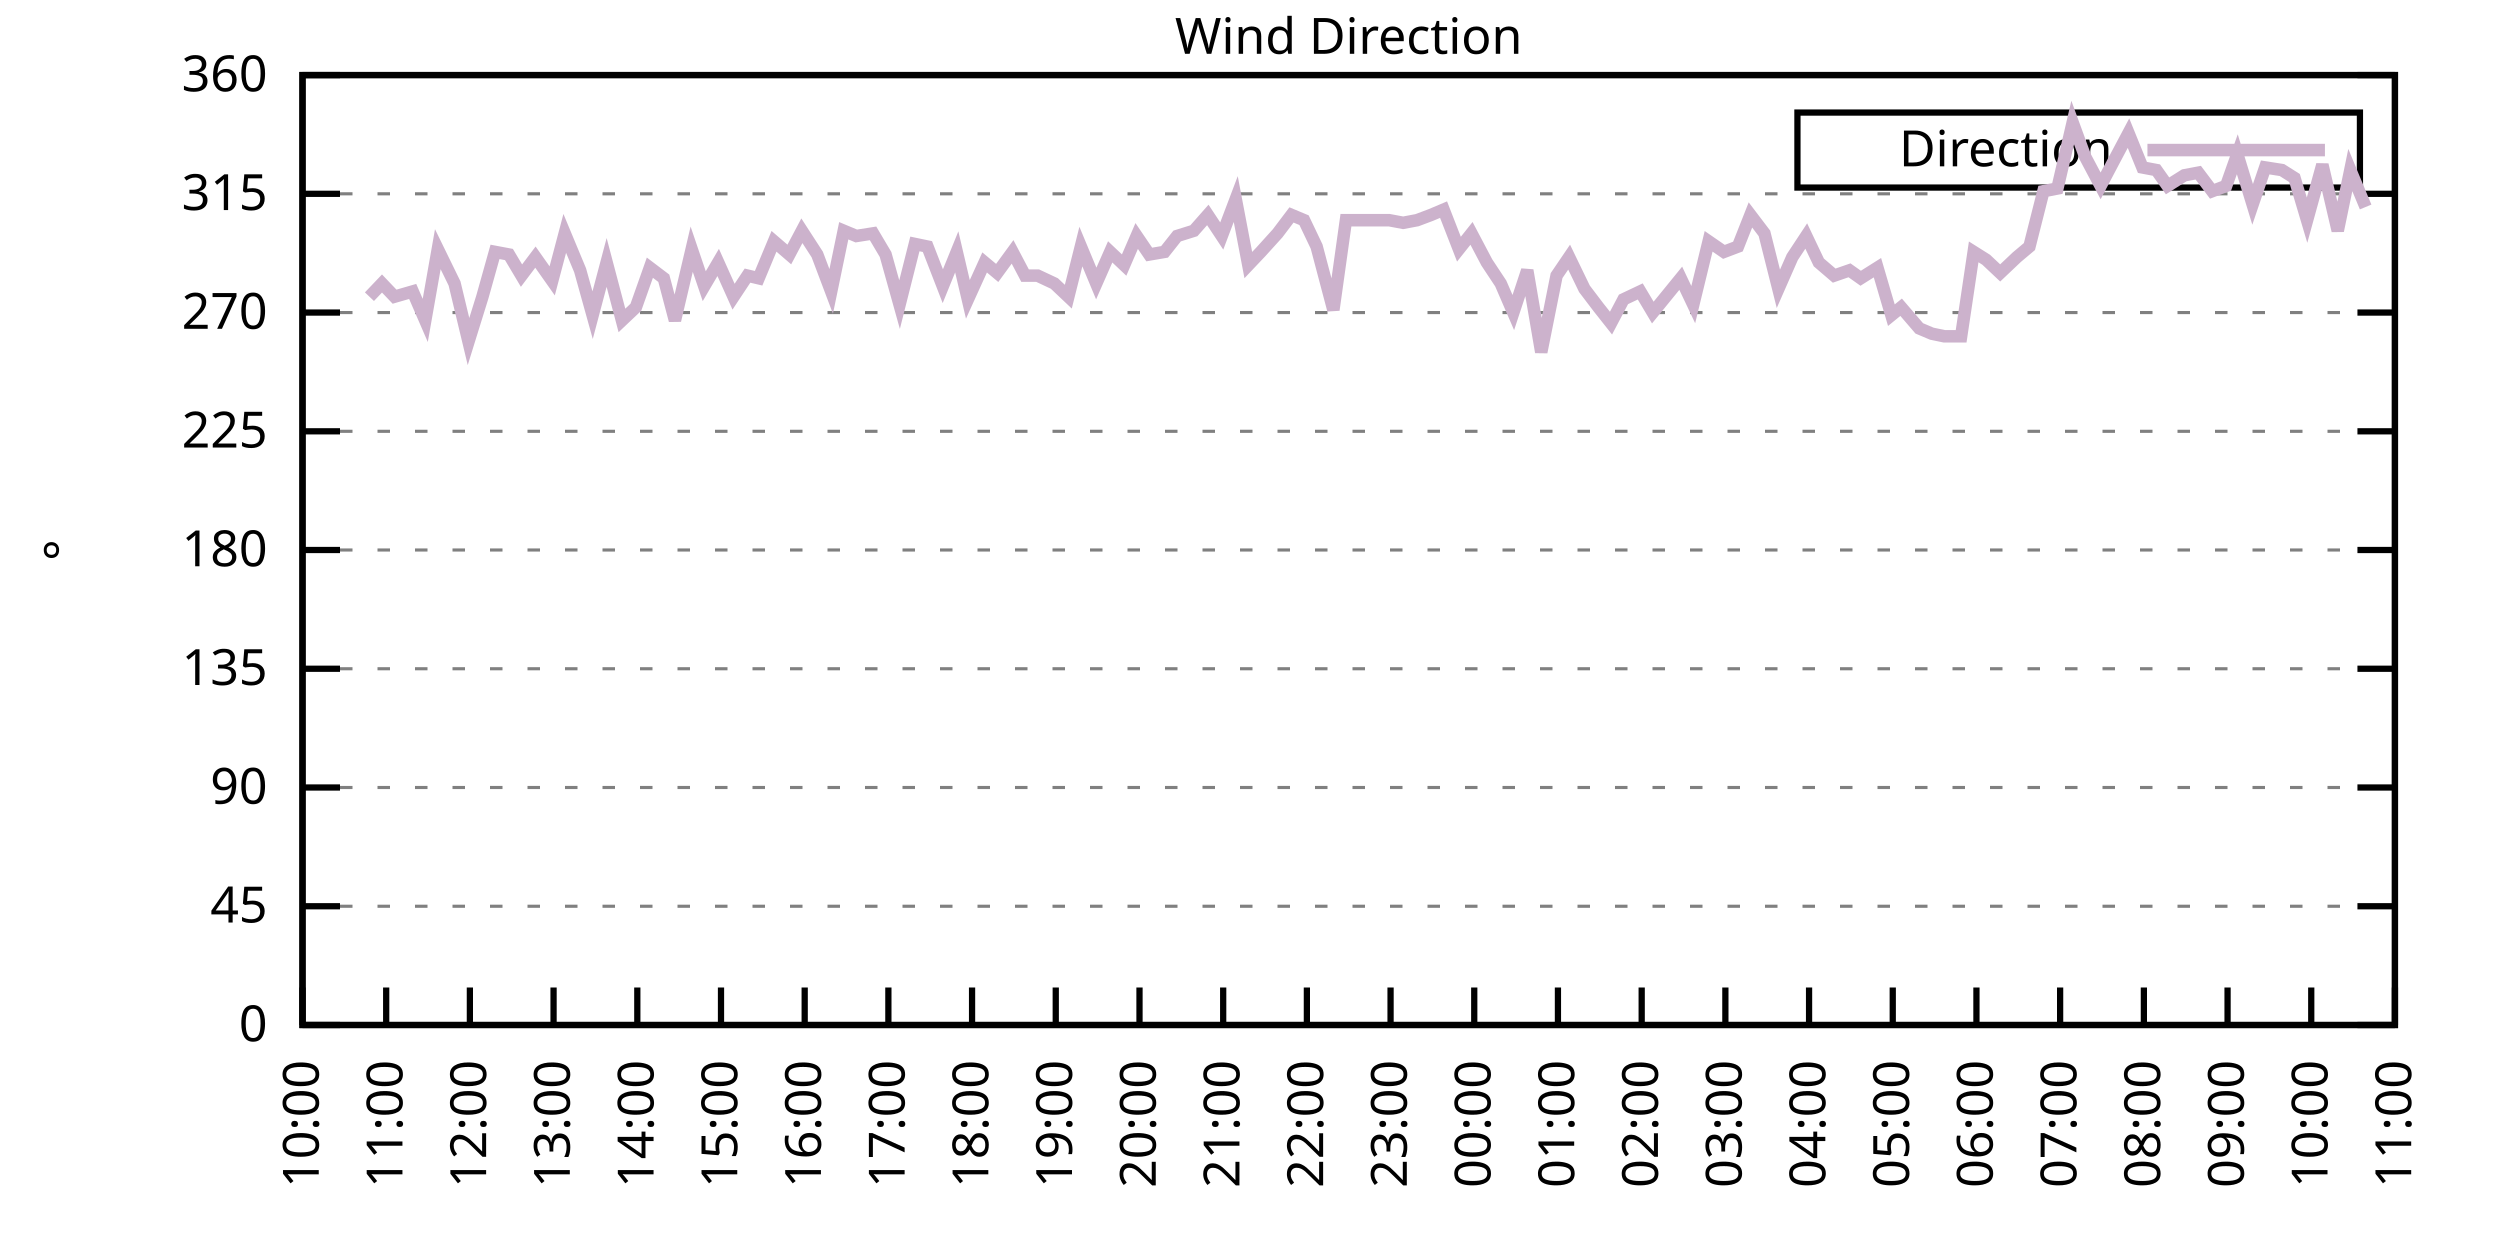
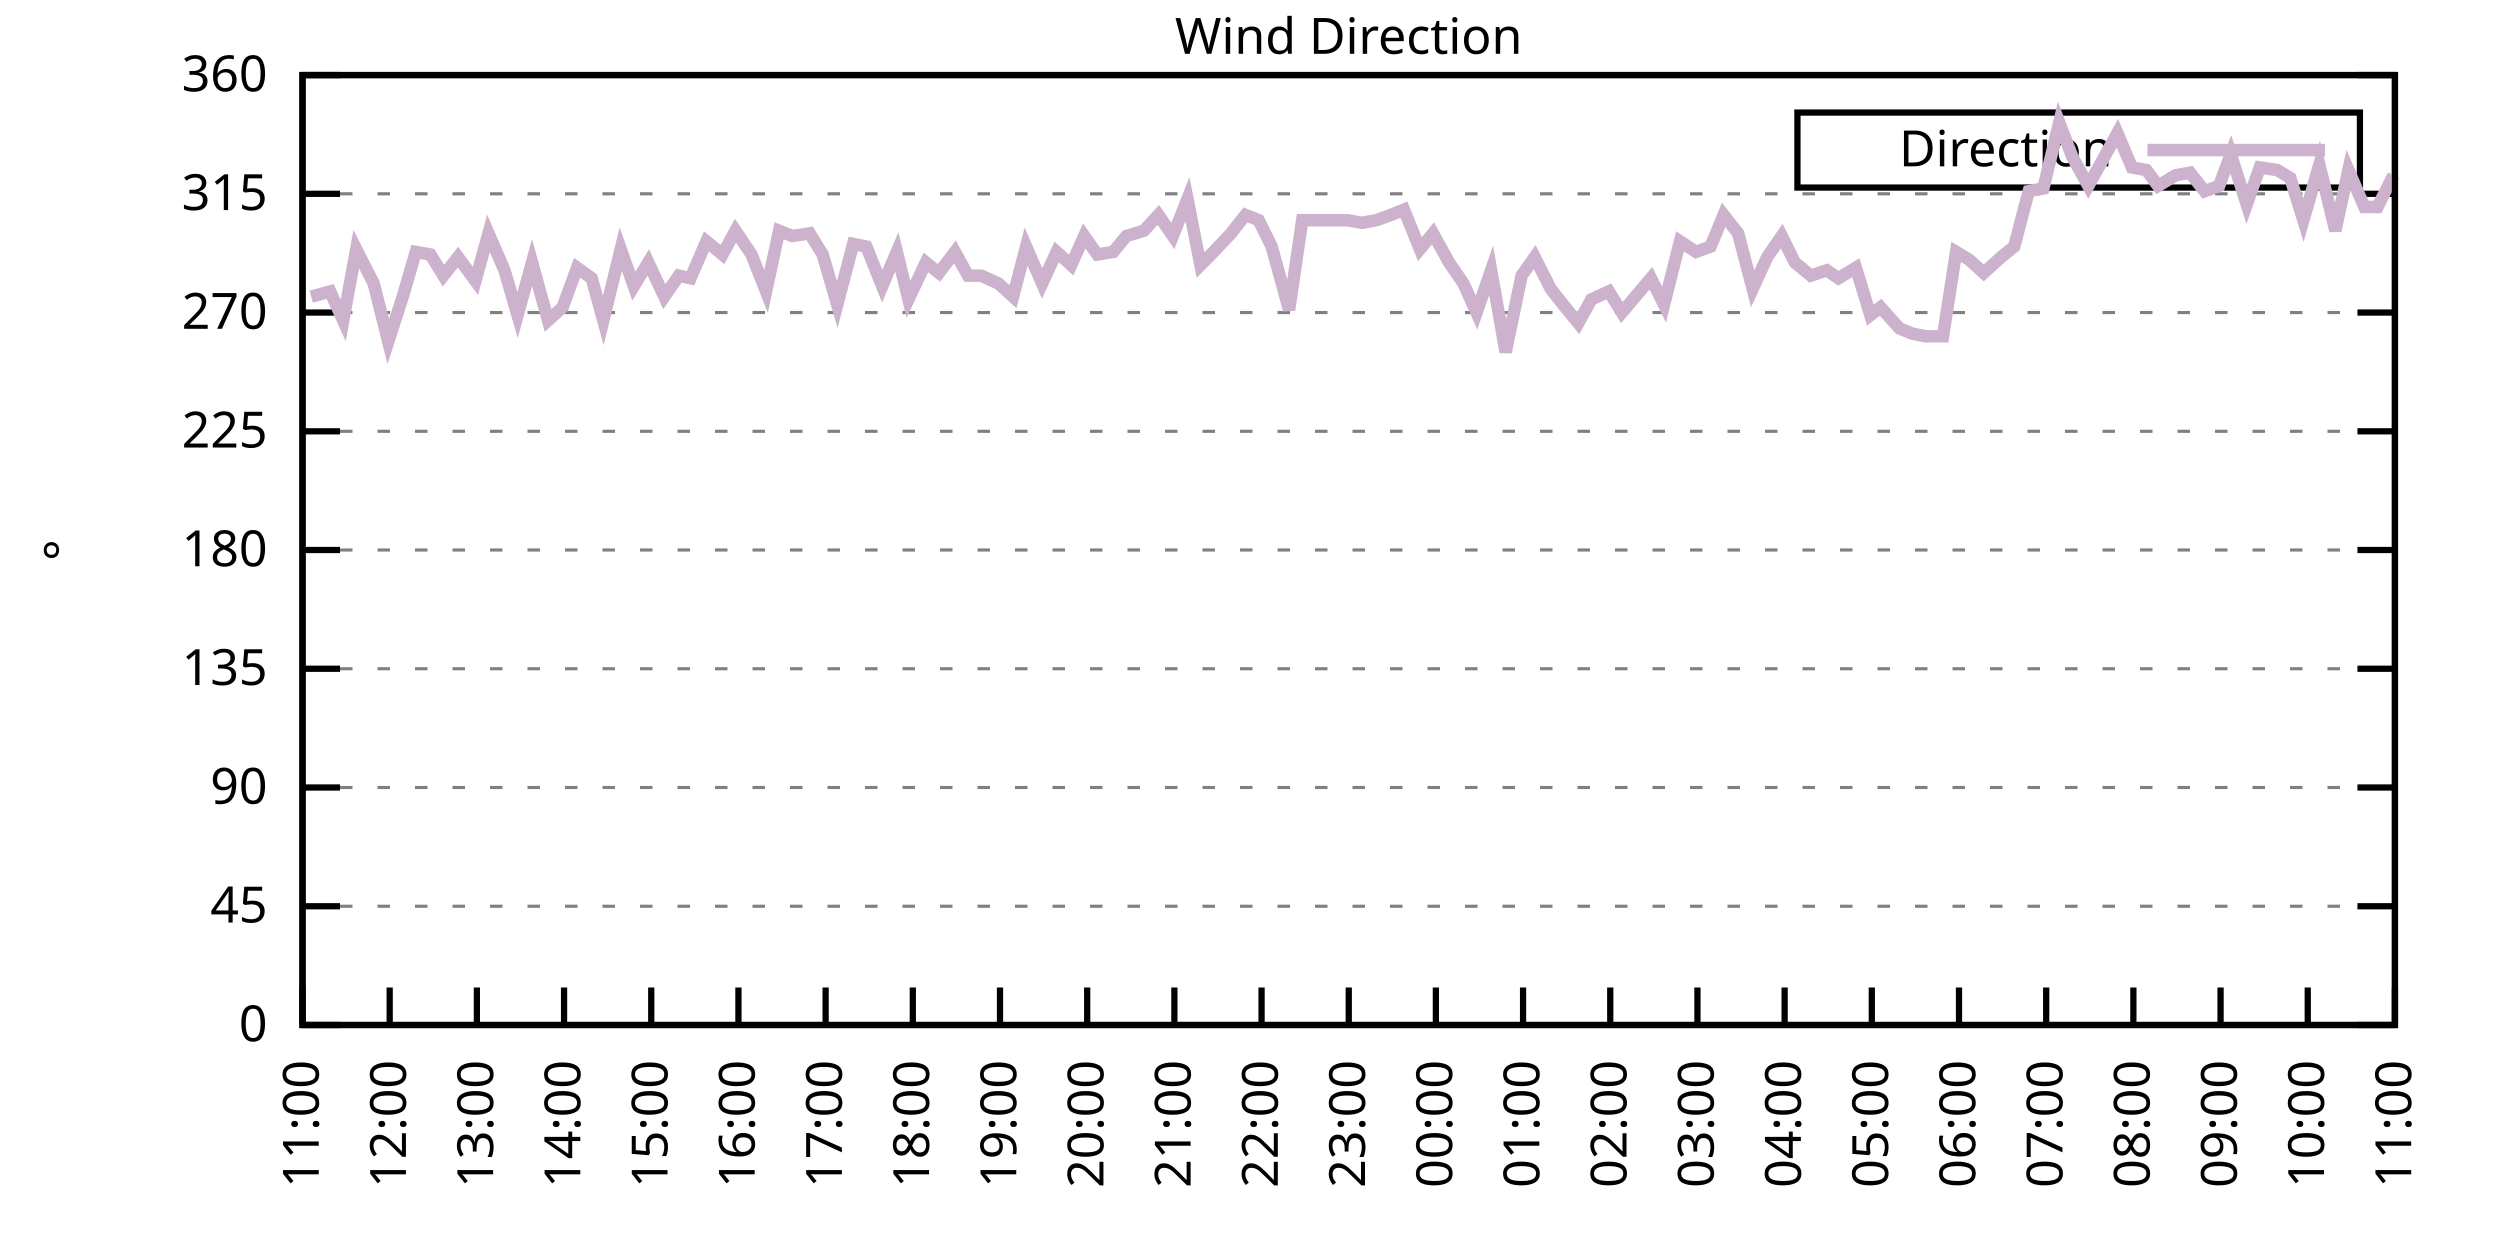
<svg xmlns="http://www.w3.org/2000/svg" xmlns:xlink="http://www.w3.org/1999/xlink" width="400" height="200" viewBox="0 0 400 200">
  <g id="gnuplot_canvas">
    <rect x="0" y="0" width="400" height="200" fill="none" />
    <defs>
      <circle id="gpDot" r="0.5" stroke-width="0.5" stroke="currentColor" />
      <path id="gpPt0" stroke-width="0.333" stroke="currentColor" d="M-1,0 h2 M0,-1 v2" />
      <path id="gpPt1" stroke-width="0.333" stroke="currentColor" d="M-1,-1 L1,1 M1,-1 L-1,1" />
      <path id="gpPt2" stroke-width="0.333" stroke="currentColor" d="M-1,0 L1,0 M0,-1 L0,1 M-1,-1 L1,1 M-1,1 L1,-1" />
      <rect id="gpPt3" stroke-width="0.333" stroke="currentColor" x="-1" y="-1" width="2" height="2" />
      <rect id="gpPt4" stroke-width="0.333" stroke="currentColor" fill="currentColor" x="-1" y="-1" width="2" height="2" />
      <circle id="gpPt5" stroke-width="0.333" stroke="currentColor" cx="0" cy="0" r="1" />
      <use xlink:href="#gpPt5" id="gpPt6" fill="currentColor" stroke="none" />
      <path id="gpPt7" stroke-width="0.333" stroke="currentColor" d="M0,-1.33 L-1.33,0.67 L1.33,0.67 z" />
      <use xlink:href="#gpPt7" id="gpPt8" fill="currentColor" stroke="none" />
      <use xlink:href="#gpPt7" id="gpPt9" stroke="currentColor" transform="rotate(180)" />
      <use xlink:href="#gpPt9" id="gpPt10" fill="currentColor" stroke="none" />
      <use xlink:href="#gpPt3" id="gpPt11" stroke="currentColor" transform="rotate(45)" />
      <use xlink:href="#gpPt11" id="gpPt12" fill="currentColor" stroke="none" />
      <path id="gpPt13" stroke-width="0.333" stroke="currentColor" d="M0,1.330 L1.265,0.411 L0.782,-1.067 L-0.782,-1.076 L-1.265,0.411 z" />
      <use xlink:href="#gpPt13" id="gpPt14" fill="currentColor" stroke="none" />
      <filter id="textbox" filterUnits="objectBoundingBox" x="0" y="0" height="1" width="1">
        <feFlood flood-color="white" flood-opacity="1" result="bgnd" />
        <feComposite in="SourceGraphic" in2="bgnd" operator="atop" />
      </filter>
      <filter id="greybox" filterUnits="objectBoundingBox" x="0" y="0" height="1" width="1">
        <feFlood flood-color="lightgrey" flood-opacity="1" result="grey" />
        <feComposite in="SourceGraphic" in2="grey" operator="atop" />
      </filter>
    </defs>
    <g fill="none" color="white" stroke="currentColor" stroke-width="1.00" stroke-linecap="butt" stroke-linejoin="miter">
</g>
    <g fill="none" color="black" stroke="currentColor" stroke-width="1.00" stroke-linecap="butt" stroke-linejoin="miter">
      <g stroke="none" shape-rendering="crispEdges">
        <polygon fill="rgb(255, 255, 255)" points="48.40,164.00 383.18,164.00 383.18,12.02 48.40,12.02 " />
      </g>
    </g>
    <g fill="none" color="black" stroke="currentColor" stroke-width="1.00" stroke-linecap="butt" stroke-linejoin="miter">
</g>
    <g fill="none" color="black" stroke="black" stroke-width="0.50" stroke-linecap="butt" stroke-linejoin="miter">
</g>
    <g fill="none" color="gray" stroke="currentColor" stroke-width="0.50" stroke-linecap="butt" stroke-linejoin="miter">
      <path stroke="gray" stroke-dasharray="2,4" class="gridline" d="M48.40,164.00 L383.19,164.00  " />
    </g>
    <g fill="none" color="gray" stroke="gray" stroke-width="1.00" stroke-linecap="butt" stroke-linejoin="miter">
</g>
    <g fill="none" color="black" stroke="currentColor" stroke-width="1.00" stroke-linecap="butt" stroke-linejoin="miter">
      <path stroke="black" d="M48.40,164.00 L54.40,164.00 M383.19,164.00 L377.19,164.00  " />
      <g transform="translate(42.80,166.60)" stroke="none" fill="black" font-family="Sans" font-size="8.00" text-anchor="end">
        <text>
          <tspan font-family="Sans"> 0</tspan>
        </text>
      </g>
    </g>
    <g fill="none" color="black" stroke="currentColor" stroke-width="1.00" stroke-linecap="butt" stroke-linejoin="miter">
</g>
    <g fill="none" color="black" stroke="black" stroke-width="0.50" stroke-linecap="butt" stroke-linejoin="miter">
</g>
    <g fill="none" color="gray" stroke="currentColor" stroke-width="0.50" stroke-linecap="butt" stroke-linejoin="miter">
      <path stroke="gray" stroke-dasharray="2,4" class="gridline" d="M48.40,145.00 L383.19,145.00  " />
    </g>
    <g fill="none" color="gray" stroke="gray" stroke-width="1.00" stroke-linecap="butt" stroke-linejoin="miter">
</g>
    <g fill="none" color="black" stroke="currentColor" stroke-width="1.00" stroke-linecap="butt" stroke-linejoin="miter">
      <path stroke="black" d="M48.40,145.00 L54.40,145.00 M383.19,145.00 L377.19,145.00  " />
      <g transform="translate(42.80,147.60)" stroke="none" fill="black" font-family="Sans" font-size="8.00" text-anchor="end">
        <text>
          <tspan font-family="Sans"> 45</tspan>
        </text>
      </g>
    </g>
    <g fill="none" color="black" stroke="currentColor" stroke-width="1.00" stroke-linecap="butt" stroke-linejoin="miter">
</g>
    <g fill="none" color="black" stroke="black" stroke-width="0.50" stroke-linecap="butt" stroke-linejoin="miter">
</g>
    <g fill="none" color="gray" stroke="currentColor" stroke-width="0.50" stroke-linecap="butt" stroke-linejoin="miter">
      <path stroke="gray" stroke-dasharray="2,4" class="gridline" d="M48.40,126.00 L383.19,126.00  " />
    </g>
    <g fill="none" color="gray" stroke="gray" stroke-width="1.00" stroke-linecap="butt" stroke-linejoin="miter">
</g>
    <g fill="none" color="black" stroke="currentColor" stroke-width="1.00" stroke-linecap="butt" stroke-linejoin="miter">
      <path stroke="black" d="M48.40,126.00 L54.40,126.00 M383.19,126.00 L377.19,126.00  " />
      <g transform="translate(42.80,128.60)" stroke="none" fill="black" font-family="Sans" font-size="8.00" text-anchor="end">
        <text>
          <tspan font-family="Sans"> 90</tspan>
        </text>
      </g>
    </g>
    <g fill="none" color="black" stroke="currentColor" stroke-width="1.00" stroke-linecap="butt" stroke-linejoin="miter">
</g>
    <g fill="none" color="black" stroke="black" stroke-width="0.50" stroke-linecap="butt" stroke-linejoin="miter">
</g>
    <g fill="none" color="gray" stroke="currentColor" stroke-width="0.50" stroke-linecap="butt" stroke-linejoin="miter">
      <path stroke="gray" stroke-dasharray="2,4" class="gridline" d="M48.40,107.00 L383.19,107.00  " />
    </g>
    <g fill="none" color="gray" stroke="gray" stroke-width="1.00" stroke-linecap="butt" stroke-linejoin="miter">
</g>
    <g fill="none" color="black" stroke="currentColor" stroke-width="1.00" stroke-linecap="butt" stroke-linejoin="miter">
      <path stroke="black" d="M48.40,107.00 L54.40,107.00 M383.19,107.00 L377.19,107.00  " />
      <g transform="translate(42.80,109.60)" stroke="none" fill="black" font-family="Sans" font-size="8.00" text-anchor="end">
        <text>
          <tspan font-family="Sans"> 135</tspan>
        </text>
      </g>
    </g>
    <g fill="none" color="black" stroke="currentColor" stroke-width="1.00" stroke-linecap="butt" stroke-linejoin="miter">
</g>
    <g fill="none" color="black" stroke="black" stroke-width="0.50" stroke-linecap="butt" stroke-linejoin="miter">
</g>
    <g fill="none" color="gray" stroke="currentColor" stroke-width="0.50" stroke-linecap="butt" stroke-linejoin="miter">
      <path stroke="gray" stroke-dasharray="2,4" class="gridline" d="M48.40,88.00 L383.19,88.00  " />
    </g>
    <g fill="none" color="gray" stroke="gray" stroke-width="1.00" stroke-linecap="butt" stroke-linejoin="miter">
</g>
    <g fill="none" color="black" stroke="currentColor" stroke-width="1.00" stroke-linecap="butt" stroke-linejoin="miter">
      <path stroke="black" d="M48.40,88.00 L54.40,88.00 M383.19,88.00 L377.19,88.00  " />
      <g transform="translate(42.80,90.60)" stroke="none" fill="black" font-family="Sans" font-size="8.00" text-anchor="end">
        <text>
          <tspan font-family="Sans"> 180</tspan>
        </text>
      </g>
    </g>
    <g fill="none" color="black" stroke="currentColor" stroke-width="1.00" stroke-linecap="butt" stroke-linejoin="miter">
</g>
    <g fill="none" color="black" stroke="black" stroke-width="0.50" stroke-linecap="butt" stroke-linejoin="miter">
</g>
    <g fill="none" color="gray" stroke="currentColor" stroke-width="0.50" stroke-linecap="butt" stroke-linejoin="miter">
      <path stroke="gray" stroke-dasharray="2,4" class="gridline" d="M48.40,69.01 L383.19,69.01  " />
    </g>
    <g fill="none" color="gray" stroke="gray" stroke-width="1.00" stroke-linecap="butt" stroke-linejoin="miter">
</g>
    <g fill="none" color="black" stroke="currentColor" stroke-width="1.00" stroke-linecap="butt" stroke-linejoin="miter">
      <path stroke="black" d="M48.40,69.01 L54.40,69.01 M383.19,69.01 L377.19,69.01  " />
      <g transform="translate(42.80,71.61)" stroke="none" fill="black" font-family="Sans" font-size="8.00" text-anchor="end">
        <text>
          <tspan font-family="Sans"> 225</tspan>
        </text>
      </g>
    </g>
    <g fill="none" color="black" stroke="currentColor" stroke-width="1.00" stroke-linecap="butt" stroke-linejoin="miter">
</g>
    <g fill="none" color="black" stroke="black" stroke-width="0.50" stroke-linecap="butt" stroke-linejoin="miter">
</g>
    <g fill="none" color="gray" stroke="currentColor" stroke-width="0.50" stroke-linecap="butt" stroke-linejoin="miter">
      <path stroke="gray" stroke-dasharray="2,4" class="gridline" d="M48.40,50.01 L383.19,50.01  " />
    </g>
    <g fill="none" color="gray" stroke="gray" stroke-width="1.00" stroke-linecap="butt" stroke-linejoin="miter">
</g>
    <g fill="none" color="black" stroke="currentColor" stroke-width="1.00" stroke-linecap="butt" stroke-linejoin="miter">
      <path stroke="black" d="M48.40,50.01 L54.40,50.01 M383.19,50.01 L377.19,50.01  " />
      <g transform="translate(42.80,52.61)" stroke="none" fill="black" font-family="Sans" font-size="8.00" text-anchor="end">
        <text>
          <tspan font-family="Sans"> 270</tspan>
        </text>
      </g>
    </g>
    <g fill="none" color="black" stroke="currentColor" stroke-width="1.00" stroke-linecap="butt" stroke-linejoin="miter">
</g>
    <g fill="none" color="black" stroke="black" stroke-width="0.50" stroke-linecap="butt" stroke-linejoin="miter">
</g>
    <g fill="none" color="gray" stroke="currentColor" stroke-width="0.50" stroke-linecap="butt" stroke-linejoin="miter">
      <path stroke="gray" stroke-dasharray="2,4" class="gridline" d="M48.40,31.01 L383.19,31.01  " />
    </g>
    <g fill="none" color="gray" stroke="gray" stroke-width="1.00" stroke-linecap="butt" stroke-linejoin="miter">
</g>
    <g fill="none" color="black" stroke="currentColor" stroke-width="1.00" stroke-linecap="butt" stroke-linejoin="miter">
      <path stroke="black" d="M48.40,31.01 L54.40,31.01 M383.19,31.01 L377.19,31.01  " />
      <g transform="translate(42.80,33.61)" stroke="none" fill="black" font-family="Sans" font-size="8.00" text-anchor="end">
        <text>
          <tspan font-family="Sans"> 315</tspan>
        </text>
      </g>
    </g>
    <g fill="none" color="black" stroke="currentColor" stroke-width="1.00" stroke-linecap="butt" stroke-linejoin="miter">
</g>
    <g fill="none" color="black" stroke="black" stroke-width="0.50" stroke-linecap="butt" stroke-linejoin="miter">
</g>
    <g fill="none" color="gray" stroke="currentColor" stroke-width="0.50" stroke-linecap="butt" stroke-linejoin="miter">
      <path stroke="gray" stroke-dasharray="2,4" class="gridline" d="M48.40,12.01 L383.19,12.01  " />
    </g>
    <g fill="none" color="gray" stroke="gray" stroke-width="1.00" stroke-linecap="butt" stroke-linejoin="miter">
</g>
    <g fill="none" color="black" stroke="currentColor" stroke-width="1.00" stroke-linecap="butt" stroke-linejoin="miter">
      <path stroke="black" d="M48.40,12.01 L54.40,12.01 M383.19,12.01 L377.19,12.01  " />
      <g transform="translate(42.80,14.61)" stroke="none" fill="black" font-family="Sans" font-size="8.00" text-anchor="end">
        <text>
          <tspan font-family="Sans"> 360</tspan>
        </text>
      </g>
    </g>
    <g fill="none" color="black" stroke="currentColor" stroke-width="1.00" stroke-linecap="butt" stroke-linejoin="miter">
      <path stroke="black" d="M48.40,164.00 L48.40,158.00  " />
      <g transform="translate(51.00,169.60) rotate(270.00)" stroke="none" fill="black" font-family="Sans" font-size="8.00" text-anchor="end">
        <text>
-           <tspan font-family="Sans">10:00</tspan>
-         </text>
-       </g>
-     </g>
-     <g fill="none" color="black" stroke="currentColor" stroke-width="1.00" stroke-linecap="butt" stroke-linejoin="miter">
-       <path stroke="black" d="M61.79,164.00 L61.79,158.00  " />
-       <g transform="translate(64.39,169.60) rotate(270.00)" stroke="none" fill="black" font-family="Sans" font-size="8.00" text-anchor="end">
-         <text>
          <tspan font-family="Sans">11:00</tspan>
        </text>
      </g>
    </g>
    <g fill="none" color="black" stroke="currentColor" stroke-width="1.00" stroke-linecap="butt" stroke-linejoin="miter">
-       <path stroke="black" d="M75.18,164.00 L75.18,158.00  " />
-       <g transform="translate(77.78,169.60) rotate(270.00)" stroke="none" fill="black" font-family="Sans" font-size="8.00" text-anchor="end">
+       <path stroke="black" d="M62.35,164.00 L62.35,158.00  " />
+       <g transform="translate(64.95,169.60) rotate(270.00)" stroke="none" fill="black" font-family="Sans" font-size="8.00" text-anchor="end">
        <text>
          <tspan font-family="Sans">12:00</tspan>
        </text>
      </g>
    </g>
    <g fill="none" color="black" stroke="currentColor" stroke-width="1.00" stroke-linecap="butt" stroke-linejoin="miter">
-       <path stroke="black" d="M88.57,164.00 L88.57,158.00  " />
-       <g transform="translate(91.17,169.60) rotate(270.00)" stroke="none" fill="black" font-family="Sans" font-size="8.00" text-anchor="end">
+       <path stroke="black" d="M76.30,164.00 L76.30,158.00  " />
+       <g transform="translate(78.90,169.60) rotate(270.00)" stroke="none" fill="black" font-family="Sans" font-size="8.00" text-anchor="end">
        <text>
          <tspan font-family="Sans">13:00</tspan>
        </text>
      </g>
    </g>
    <g fill="none" color="black" stroke="currentColor" stroke-width="1.00" stroke-linecap="butt" stroke-linejoin="miter">
-       <path stroke="black" d="M101.97,164.00 L101.97,158.00  " />
-       <g transform="translate(104.57,169.60) rotate(270.00)" stroke="none" fill="black" font-family="Sans" font-size="8.00" text-anchor="end">
+       <path stroke="black" d="M90.25,164.00 L90.25,158.00  " />
+       <g transform="translate(92.85,169.60) rotate(270.00)" stroke="none" fill="black" font-family="Sans" font-size="8.00" text-anchor="end">
        <text>
          <tspan font-family="Sans">14:00</tspan>
        </text>
      </g>
    </g>
    <g fill="none" color="black" stroke="currentColor" stroke-width="1.00" stroke-linecap="butt" stroke-linejoin="miter">
-       <path stroke="black" d="M115.36,164.00 L115.36,158.00  " />
-       <g transform="translate(117.96,169.60) rotate(270.00)" stroke="none" fill="black" font-family="Sans" font-size="8.00" text-anchor="end">
+       <path stroke="black" d="M104.20,164.00 L104.20,158.00  " />
+       <g transform="translate(106.80,169.60) rotate(270.00)" stroke="none" fill="black" font-family="Sans" font-size="8.00" text-anchor="end">
        <text>
          <tspan font-family="Sans">15:00</tspan>
        </text>
      </g>
    </g>
    <g fill="none" color="black" stroke="currentColor" stroke-width="1.00" stroke-linecap="butt" stroke-linejoin="miter">
-       <path stroke="black" d="M128.75,164.00 L128.75,158.00  " />
-       <g transform="translate(131.35,169.60) rotate(270.00)" stroke="none" fill="black" font-family="Sans" font-size="8.00" text-anchor="end">
+       <path stroke="black" d="M118.15,164.00 L118.15,158.00  " />
+       <g transform="translate(120.75,169.60) rotate(270.00)" stroke="none" fill="black" font-family="Sans" font-size="8.00" text-anchor="end">
        <text>
          <tspan font-family="Sans">16:00</tspan>
        </text>
      </g>
    </g>
    <g fill="none" color="black" stroke="currentColor" stroke-width="1.00" stroke-linecap="butt" stroke-linejoin="miter">
-       <path stroke="black" d="M142.14,164.00 L142.14,158.00  " />
-       <g transform="translate(144.74,169.60) rotate(270.00)" stroke="none" fill="black" font-family="Sans" font-size="8.00" text-anchor="end">
+       <path stroke="black" d="M132.10,164.00 L132.10,158.00  " />
+       <g transform="translate(134.70,169.60) rotate(270.00)" stroke="none" fill="black" font-family="Sans" font-size="8.00" text-anchor="end">
        <text>
          <tspan font-family="Sans">17:00</tspan>
        </text>
      </g>
    </g>
    <g fill="none" color="black" stroke="currentColor" stroke-width="1.00" stroke-linecap="butt" stroke-linejoin="miter">
-       <path stroke="black" d="M155.53,164.00 L155.53,158.00  " />
-       <g transform="translate(158.13,169.60) rotate(270.00)" stroke="none" fill="black" font-family="Sans" font-size="8.00" text-anchor="end">
+       <path stroke="black" d="M146.05,164.00 L146.05,158.00  " />
+       <g transform="translate(148.65,169.60) rotate(270.00)" stroke="none" fill="black" font-family="Sans" font-size="8.00" text-anchor="end">
        <text>
          <tspan font-family="Sans">18:00</tspan>
        </text>
      </g>
    </g>
    <g fill="none" color="black" stroke="currentColor" stroke-width="1.00" stroke-linecap="butt" stroke-linejoin="miter">
-       <path stroke="black" d="M168.92,164.00 L168.92,158.00  " />
-       <g transform="translate(171.52,169.60) rotate(270.00)" stroke="none" fill="black" font-family="Sans" font-size="8.00" text-anchor="end">
+       <path stroke="black" d="M160.00,164.00 L160.00,158.00  " />
+       <g transform="translate(162.60,169.60) rotate(270.00)" stroke="none" fill="black" font-family="Sans" font-size="8.00" text-anchor="end">
        <text>
          <tspan font-family="Sans">19:00</tspan>
        </text>
      </g>
    </g>
    <g fill="none" color="black" stroke="currentColor" stroke-width="1.00" stroke-linecap="butt" stroke-linejoin="miter">
-       <path stroke="black" d="M182.32,164.00 L182.32,158.00  " />
-       <g transform="translate(184.92,169.60) rotate(270.00)" stroke="none" fill="black" font-family="Sans" font-size="8.00" text-anchor="end">
+       <path stroke="black" d="M173.95,164.00 L173.95,158.00  " />
+       <g transform="translate(176.55,169.60) rotate(270.00)" stroke="none" fill="black" font-family="Sans" font-size="8.00" text-anchor="end">
        <text>
          <tspan font-family="Sans">20:00</tspan>
        </text>
      </g>
    </g>
    <g fill="none" color="black" stroke="currentColor" stroke-width="1.00" stroke-linecap="butt" stroke-linejoin="miter">
-       <path stroke="black" d="M195.71,164.00 L195.71,158.00  " />
-       <g transform="translate(198.31,169.60) rotate(270.00)" stroke="none" fill="black" font-family="Sans" font-size="8.00" text-anchor="end">
+       <path stroke="black" d="M187.90,164.00 L187.90,158.00  " />
+       <g transform="translate(190.50,169.60) rotate(270.00)" stroke="none" fill="black" font-family="Sans" font-size="8.00" text-anchor="end">
        <text>
          <tspan font-family="Sans">21:00</tspan>
        </text>
      </g>
    </g>
    <g fill="none" color="black" stroke="currentColor" stroke-width="1.00" stroke-linecap="butt" stroke-linejoin="miter">
-       <path stroke="black" d="M209.10,164.00 L209.10,158.00  " />
-       <g transform="translate(211.70,169.60) rotate(270.00)" stroke="none" fill="black" font-family="Sans" font-size="8.00" text-anchor="end">
+       <path stroke="black" d="M201.85,164.00 L201.85,158.00  " />
+       <g transform="translate(204.45,169.60) rotate(270.00)" stroke="none" fill="black" font-family="Sans" font-size="8.00" text-anchor="end">
        <text>
          <tspan font-family="Sans">22:00</tspan>
        </text>
      </g>
    </g>
    <g fill="none" color="black" stroke="currentColor" stroke-width="1.00" stroke-linecap="butt" stroke-linejoin="miter">
-       <path stroke="black" d="M222.49,164.00 L222.49,158.00  " />
-       <g transform="translate(225.09,169.60) rotate(270.00)" stroke="none" fill="black" font-family="Sans" font-size="8.00" text-anchor="end">
+       <path stroke="black" d="M215.80,164.00 L215.80,158.00  " />
+       <g transform="translate(218.40,169.60) rotate(270.00)" stroke="none" fill="black" font-family="Sans" font-size="8.00" text-anchor="end">
        <text>
          <tspan font-family="Sans">23:00</tspan>
        </text>
      </g>
    </g>
    <g fill="none" color="black" stroke="currentColor" stroke-width="1.00" stroke-linecap="butt" stroke-linejoin="miter">
-       <path stroke="black" d="M235.88,164.00 L235.88,158.00  " />
-       <g transform="translate(238.48,169.60) rotate(270.00)" stroke="none" fill="black" font-family="Sans" font-size="8.00" text-anchor="end">
+       <path stroke="black" d="M229.74,164.00 L229.74,158.00  " />
+       <g transform="translate(232.34,169.60) rotate(270.00)" stroke="none" fill="black" font-family="Sans" font-size="8.00" text-anchor="end">
        <text>
          <tspan font-family="Sans">00:00</tspan>
        </text>
      </g>
    </g>
    <g fill="none" color="black" stroke="currentColor" stroke-width="1.00" stroke-linecap="butt" stroke-linejoin="miter">
-       <path stroke="black" d="M249.27,164.00 L249.27,158.00  " />
-       <g transform="translate(251.87,169.60) rotate(270.00)" stroke="none" fill="black" font-family="Sans" font-size="8.00" text-anchor="end">
+       <path stroke="black" d="M243.69,164.00 L243.69,158.00  " />
+       <g transform="translate(246.29,169.60) rotate(270.00)" stroke="none" fill="black" font-family="Sans" font-size="8.00" text-anchor="end">
        <text>
          <tspan font-family="Sans">01:00</tspan>
        </text>
      </g>
    </g>
    <g fill="none" color="black" stroke="currentColor" stroke-width="1.00" stroke-linecap="butt" stroke-linejoin="miter">
-       <path stroke="black" d="M262.67,164.00 L262.67,158.00  " />
-       <g transform="translate(265.27,169.60) rotate(270.00)" stroke="none" fill="black" font-family="Sans" font-size="8.00" text-anchor="end">
+       <path stroke="black" d="M257.64,164.00 L257.64,158.00  " />
+       <g transform="translate(260.24,169.60) rotate(270.00)" stroke="none" fill="black" font-family="Sans" font-size="8.00" text-anchor="end">
        <text>
          <tspan font-family="Sans">02:00</tspan>
        </text>
      </g>
    </g>
    <g fill="none" color="black" stroke="currentColor" stroke-width="1.00" stroke-linecap="butt" stroke-linejoin="miter">
-       <path stroke="black" d="M276.06,164.00 L276.06,158.00  " />
-       <g transform="translate(278.66,169.60) rotate(270.00)" stroke="none" fill="black" font-family="Sans" font-size="8.00" text-anchor="end">
+       <path stroke="black" d="M271.59,164.00 L271.59,158.00  " />
+       <g transform="translate(274.19,169.60) rotate(270.00)" stroke="none" fill="black" font-family="Sans" font-size="8.00" text-anchor="end">
        <text>
          <tspan font-family="Sans">03:00</tspan>
        </text>
      </g>
    </g>
    <g fill="none" color="black" stroke="currentColor" stroke-width="1.00" stroke-linecap="butt" stroke-linejoin="miter">
-       <path stroke="black" d="M289.45,164.00 L289.45,158.00  " />
-       <g transform="translate(292.05,169.60) rotate(270.00)" stroke="none" fill="black" font-family="Sans" font-size="8.00" text-anchor="end">
+       <path stroke="black" d="M285.54,164.00 L285.54,158.00  " />
+       <g transform="translate(288.14,169.60) rotate(270.00)" stroke="none" fill="black" font-family="Sans" font-size="8.00" text-anchor="end">
        <text>
          <tspan font-family="Sans">04:00</tspan>
        </text>
      </g>
    </g>
    <g fill="none" color="black" stroke="currentColor" stroke-width="1.00" stroke-linecap="butt" stroke-linejoin="miter">
-       <path stroke="black" d="M302.84,164.00 L302.84,158.00  " />
-       <g transform="translate(305.44,169.60) rotate(270.00)" stroke="none" fill="black" font-family="Sans" font-size="8.00" text-anchor="end">
+       <path stroke="black" d="M299.49,164.00 L299.49,158.00  " />
+       <g transform="translate(302.09,169.60) rotate(270.00)" stroke="none" fill="black" font-family="Sans" font-size="8.00" text-anchor="end">
        <text>
          <tspan font-family="Sans">05:00</tspan>
        </text>
      </g>
    </g>
    <g fill="none" color="black" stroke="currentColor" stroke-width="1.00" stroke-linecap="butt" stroke-linejoin="miter">
-       <path stroke="black" d="M316.23,164.00 L316.23,158.00  " />
-       <g transform="translate(318.83,169.60) rotate(270.00)" stroke="none" fill="black" font-family="Sans" font-size="8.00" text-anchor="end">
+       <path stroke="black" d="M313.44,164.00 L313.44,158.00  " />
+       <g transform="translate(316.04,169.60) rotate(270.00)" stroke="none" fill="black" font-family="Sans" font-size="8.00" text-anchor="end">
        <text>
          <tspan font-family="Sans">06:00</tspan>
        </text>
      </g>
    </g>
    <g fill="none" color="black" stroke="currentColor" stroke-width="1.00" stroke-linecap="butt" stroke-linejoin="miter">
-       <path stroke="black" d="M329.62,164.00 L329.62,158.00  " />
-       <g transform="translate(332.22,169.60) rotate(270.00)" stroke="none" fill="black" font-family="Sans" font-size="8.00" text-anchor="end">
+       <path stroke="black" d="M327.39,164.00 L327.39,158.00  " />
+       <g transform="translate(329.99,169.60) rotate(270.00)" stroke="none" fill="black" font-family="Sans" font-size="8.00" text-anchor="end">
        <text>
          <tspan font-family="Sans">07:00</tspan>
        </text>
      </g>
    </g>
    <g fill="none" color="black" stroke="currentColor" stroke-width="1.00" stroke-linecap="butt" stroke-linejoin="miter">
-       <path stroke="black" d="M343.02,164.00 L343.02,158.00  " />
-       <g transform="translate(345.62,169.60) rotate(270.00)" stroke="none" fill="black" font-family="Sans" font-size="8.00" text-anchor="end">
+       <path stroke="black" d="M341.34,164.00 L341.34,158.00  " />
+       <g transform="translate(343.94,169.60) rotate(270.00)" stroke="none" fill="black" font-family="Sans" font-size="8.00" text-anchor="end">
        <text>
          <tspan font-family="Sans">08:00</tspan>
        </text>
      </g>
    </g>
    <g fill="none" color="black" stroke="currentColor" stroke-width="1.00" stroke-linecap="butt" stroke-linejoin="miter">
-       <path stroke="black" d="M356.41,164.00 L356.41,158.00  " />
-       <g transform="translate(359.01,169.60) rotate(270.00)" stroke="none" fill="black" font-family="Sans" font-size="8.00" text-anchor="end">
+       <path stroke="black" d="M355.29,164.00 L355.29,158.00  " />
+       <g transform="translate(357.89,169.60) rotate(270.00)" stroke="none" fill="black" font-family="Sans" font-size="8.00" text-anchor="end">
        <text>
          <tspan font-family="Sans">09:00</tspan>
        </text>
      </g>
    </g>
    <g fill="none" color="black" stroke="currentColor" stroke-width="1.00" stroke-linecap="butt" stroke-linejoin="miter">
-       <path stroke="black" d="M369.80,164.00 L369.80,158.00  " />
-       <g transform="translate(372.40,169.60) rotate(270.00)" stroke="none" fill="black" font-family="Sans" font-size="8.00" text-anchor="end">
+       <path stroke="black" d="M369.24,164.00 L369.24,158.00  " />
+       <g transform="translate(371.84,169.60) rotate(270.00)" stroke="none" fill="black" font-family="Sans" font-size="8.00" text-anchor="end">
        <text>
          <tspan font-family="Sans">10:00</tspan>
        </text>
      </g>
    </g>
    <g fill="none" color="black" stroke="currentColor" stroke-width="1.00" stroke-linecap="butt" stroke-linejoin="miter">
      <path stroke="black" d="M383.19,164.00 L383.19,158.00  " />
      <g transform="translate(385.79,169.60) rotate(270.00)" stroke="none" fill="black" font-family="Sans" font-size="8.00" text-anchor="end">
        <text>
          <tspan font-family="Sans">11:00</tspan>
        </text>
      </g>
    </g>
    <g fill="none" color="black" stroke="currentColor" stroke-width="1.00" stroke-linecap="butt" stroke-linejoin="miter">
</g>
    <g fill="none" color="black" stroke="currentColor" stroke-width="1.00" stroke-linecap="butt" stroke-linejoin="miter">
      <path stroke="black" d="M48.40,12.01 L48.40,164.00 L383.19,164.00 L383.19,12.01 L48.40,12.01 Z  " />
    </g>
    <g fill="none" color="black" stroke="currentColor" stroke-width="1.00" stroke-linecap="butt" stroke-linejoin="miter">
</g>
    <g fill="none" color="black" stroke="currentColor" stroke-width="1.00" stroke-linecap="butt" stroke-linejoin="miter">
      <path stroke="black" d="M287.59,30.01 L287.59,18.01 L377.59,18.01 L377.59,30.01 L287.59,30.01 Z  " />
    </g>
    <g id="Wind_direction_plot_1">
      <g fill="none" color="white" stroke="black" stroke-width="2.00" stroke-linecap="butt" stroke-linejoin="miter">
</g>
      <g fill="none" color="black" stroke="currentColor" stroke-width="2.00" stroke-linecap="butt" stroke-linejoin="miter">
        <g transform="translate(337.99,26.61)" stroke="none" fill="black" font-family="Sans" font-size="8.00" text-anchor="end">
          <text>
            <tspan font-family="Sans">Direction</tspan>
          </text>
        </g>
      </g>
      <g fill="none" color="black" stroke="currentColor" stroke-width="2.00" stroke-linecap="butt" stroke-linejoin="miter">
-         <path stroke="rgb(204, 178, 204)" d="M343.59,24.01 L371.99,24.01 M59.11,47.47 L61.12,45.36 L63.13,47.47 L66.03,46.63 L68.04,51.27 L70.05,39.87   L72.73,45.36 L74.96,54.65 L77.19,47.47 L79.20,40.30 L81.43,40.72 L83.44,44.10 L85.67,41.14 L88.35,44.94   L90.36,37.34 L92.82,43.25 L94.82,50.43 L97.06,41.99 L99.51,51.27 L101.74,49.16 L103.98,42.83 L106.21,44.52   L107.99,51.27 L110.67,39.87 L112.68,45.79 L114.91,41.99 L117.37,47.47 L119.60,44.10 L121.38,44.52 L123.84,38.61   L126.29,40.72 L128.30,36.92 L130.76,40.72 L132.99,46.63 L135.00,36.92 L137.01,37.76 L139.69,37.34 L141.69,40.72   L143.93,48.74 L146.38,39.03 L148.39,39.45 L150.85,45.79 L153.08,40.30 L154.86,47.90 L157.54,41.99 L159.55,43.67   L162.01,40.30 L164.01,44.10 L166.02,44.10 L168.70,45.36 L170.93,47.47 L172.94,39.45 L175.40,45.36 L177.63,40.30   L179.86,42.41 L181.87,37.76 L183.88,40.72 L186.33,40.30 L188.34,37.76 L191.02,36.92 L193.25,34.39 L195.48,37.76   L197.72,31.85 L199.73,42.41 L201.73,40.30 L204.41,37.34 L206.64,34.39 L208.65,35.23 L210.66,39.45 L213.34,49.59   L215.35,35.23 L217.80,35.23 L220.04,35.23 L222.27,35.23 L224.50,35.65 L226.73,35.23 L228.96,34.39 L230.97,33.54   L233.43,39.87 L235.44,37.34 L237.89,41.99 L240.12,45.36 L242.13,50.01 L244.36,43.25 L246.60,56.34 L249.05,44.10   L251.06,41.14 L253.51,46.21 L255.75,49.16 L257.76,51.70 L259.76,47.90 L262.44,46.63 L264.45,50.01 L268.92,44.52   L270.92,48.74 L273.38,38.61 L275.83,40.30 L278.07,39.45 L280.07,34.39 L282.31,37.34 L284.54,46.21 L286.77,41.14   L289.00,37.76 L291.01,41.99 L293.47,44.10 L295.92,43.25 L297.71,44.52 L300.39,42.83 L302.62,50.43 L304.18,49.16   L307.08,52.54 L309.09,53.39 L311.10,53.81 L313.78,53.81 L315.79,40.30 L317.79,41.56 L320.03,43.67 L322.70,41.14   L324.71,39.45 L326.95,30.59 L329.18,30.16 L331.63,19.61 L333.64,25.10 L336.10,29.74 L338.10,25.94 L340.56,21.30   L342.79,26.79 L345.02,27.21 L346.81,29.74 L349.49,28.05 L351.72,27.63 L353.95,30.59 L356.18,29.74 L357.97,24.68   L360.42,32.70 L362.43,26.79 L365.11,27.21 L367.12,28.48 L369.13,35.23 L371.58,26.36 L374.04,36.92 L376.05,27.21   L378.50,33.12  " />
+         <path stroke="rgb(204, 178, 204)" d="M343.59,24.01 L371.99,24.01 M49.79,47.47 L52.82,46.63 L54.91,51.27 L57.00,39.87 L59.79,45.36 L62.12,54.65   L64.44,47.47 L66.53,40.30 L68.86,40.72 L70.95,44.10 L73.28,41.14 L76.07,44.94 L78.16,37.34 L80.72,43.25   L82.81,50.43 L85.13,41.99 L87.69,51.27 L90.02,49.16 L92.34,42.83 L94.67,44.52 L96.53,51.27 L99.32,39.87   L101.41,45.79 L103.73,41.99 L106.29,47.47 L108.62,44.10 L110.48,44.52 L113.03,38.61 L115.59,40.72 L117.68,36.92   L120.24,40.72 L122.57,46.63 L124.66,36.92 L126.75,37.76 L129.54,37.34 L131.63,40.72 L133.96,48.74 L136.51,39.03   L138.61,39.45 L141.16,45.79 L143.49,40.30 L145.35,47.90 L148.14,41.99 L150.23,43.67 L152.79,40.30 L154.88,44.10   L156.97,44.10 L159.76,45.36 L162.09,47.47 L164.18,39.45 L166.74,45.36 L169.06,40.30 L171.39,42.41 L173.48,37.76   L175.57,40.72 L178.13,40.30 L180.22,37.76 L183.01,36.92 L185.34,34.39 L187.66,37.76 L189.99,31.85 L192.08,42.41   L194.17,40.30 L196.96,37.34 L199.29,34.39 L201.38,35.23 L203.47,39.45 L206.26,49.59 L208.36,35.23 L210.91,35.23   L213.24,35.23 L215.56,35.23 L217.89,35.65 L220.21,35.23 L222.54,34.39 L224.63,33.54 L227.19,39.87 L229.28,37.34   L231.84,41.99 L234.16,45.36 L236.25,50.01 L238.58,43.25 L240.90,56.34 L243.46,44.10 L245.55,41.14 L248.11,46.21   L250.44,49.16 L252.53,51.70 L254.62,47.90 L257.41,46.63 L259.50,50.01 L264.15,44.52 L266.25,48.74 L268.80,38.61   L271.36,40.30 L273.69,39.45 L275.78,34.39 L278.10,37.34 L280.43,46.21 L282.75,41.14 L285.08,37.76 L287.17,41.99   L289.73,44.10 L292.29,43.25 L294.15,44.52 L296.94,42.83 L299.26,50.43 L300.89,49.16 L303.91,52.54 L306.00,53.39   L308.09,53.81 L310.88,53.81 L312.98,40.30 L315.07,41.56 L317.39,43.67 L320.18,41.14 L322.28,39.45 L324.60,30.59   L326.93,30.16 L329.48,19.61 L331.58,25.10 L334.13,29.74 L336.23,25.94 L338.78,21.30 L341.11,26.79 L343.43,27.21   L345.29,29.74 L348.08,28.05 L350.41,27.63 L352.73,30.59 L355.06,29.74 L356.92,24.68 L359.48,32.70 L361.57,26.79   L364.36,27.21 L366.45,28.48 L368.54,35.23 L371.10,26.36 L373.66,36.92 L375.75,27.21 L378.31,33.12 L380.40,33.12   L382.96,28.05  " />
      </g>
    </g>
    <g fill="none" color="black" stroke="currentColor" stroke-width="2.00" stroke-linecap="butt" stroke-linejoin="miter">
</g>
    <g fill="none" color="black" stroke="black" stroke-width="1.00" stroke-linecap="butt" stroke-linejoin="miter">
</g>
    <g fill="none" color="black" stroke="currentColor" stroke-width="1.00" stroke-linecap="butt" stroke-linejoin="miter">
      <path stroke="black" d="M48.40,12.01 L48.40,164.00 L383.19,164.00 L383.19,12.01 L48.40,12.01 Z  " />
      <g transform="translate(12.80,88.01) rotate(270.00)" stroke="none" fill="black" font-family="Sans" font-size="8.00" text-anchor="middle">
        <text>
          <tspan font-family="Sans">°</tspan>
        </text>
      </g>
    </g>
    <g fill="none" color="black" stroke="currentColor" stroke-width="1.00" stroke-linecap="butt" stroke-linejoin="miter">
</g>
    <g fill="none" color="black" stroke="currentColor" stroke-width="1.00" stroke-linecap="butt" stroke-linejoin="miter">
      <g transform="translate(215.79,8.61)" stroke="none" fill="black" font-family="Sans" font-size="8.00" text-anchor="middle">
        <text>
          <tspan font-family="Sans">Wind Direction</tspan>
        </text>
      </g>
    </g>
    <g fill="none" color="black" stroke="currentColor" stroke-width="1.00" stroke-linecap="butt" stroke-linejoin="miter">
</g>
  </g>
</svg>
